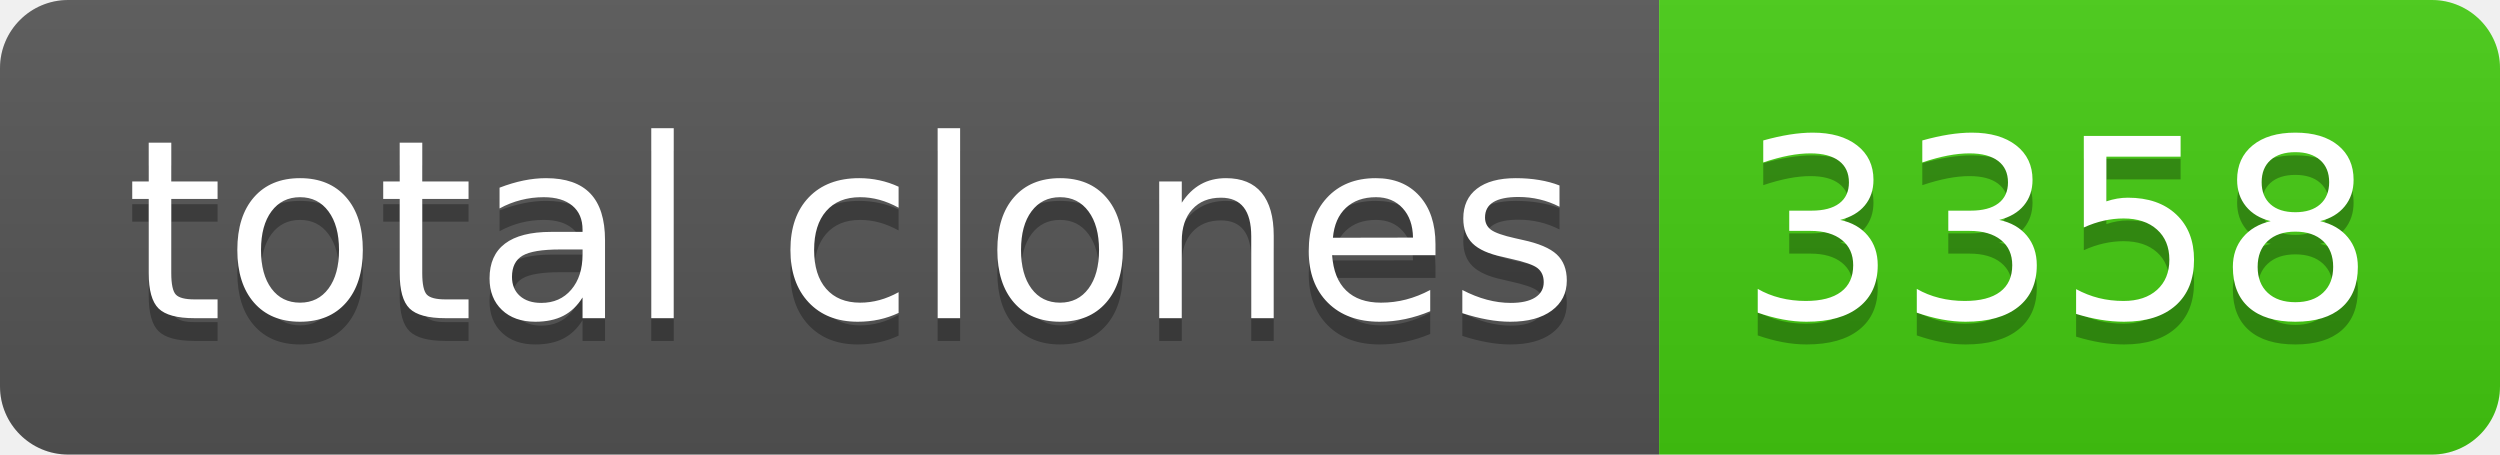
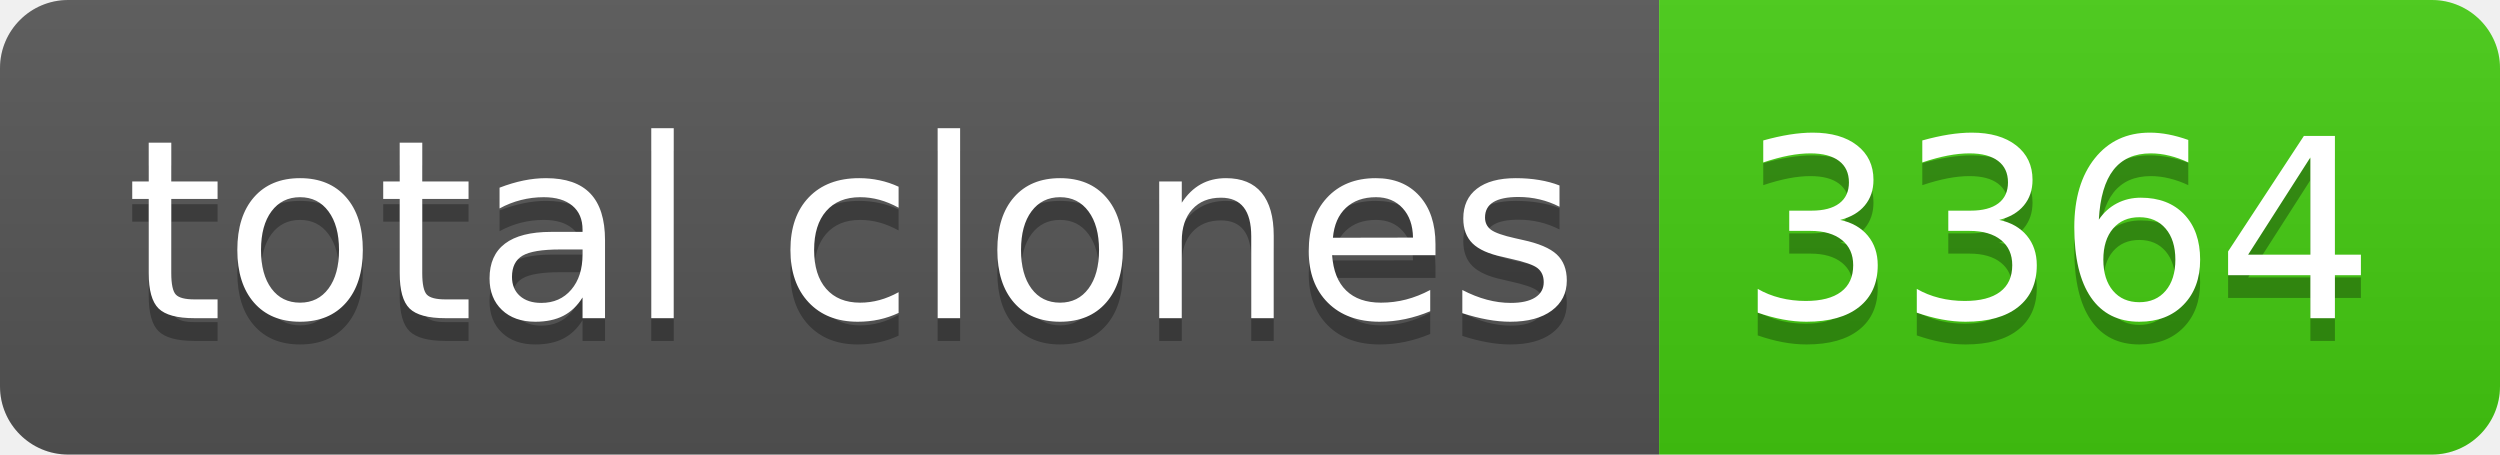
- <svg xmlns="http://www.w3.org/2000/svg" width="110" height="20" role="img" aria-label="total clones: 3358">
+ <svg xmlns="http://www.w3.org/2000/svg" width="110" height="20" role="img" aria-label="total clones: 3364">
  <linearGradient id="s" x2="0" y2="100%">
    <stop offset="0" stop-color="#bbb" stop-opacity=".1" />
    <stop offset="1" stop-opacity=".1" />
  </linearGradient>
  <clipPath id="r">
    <rect width="110" height="20" rx="3" fill="#fff" />
  </clipPath>
  <g clip-path="url(#r)">
    <rect width="73" height="20" fill="#555" />
    <rect x="73" width="37" height="20" fill="#4c1" />
    <rect width="110" height="20" fill="url(#s)" />
  </g>
  <g fill="#fff" text-anchor="middle" font-family="Verdana,Geneva,DejaVu Sans,sans-serif" text-rendering="geometricPrecision" font-size="110">
    <text aria-hidden="true" x="375" y="150" fill="#010101" fill-opacity=".3" transform="scale(.1)" textLength="630">total clones</text>
    <text x="375" y="140" transform="scale(.1)" fill="#fff" textLength="630">total clones</text>
-     <text aria-hidden="true" x="905" y="150" fill="#010101" fill-opacity=".3" transform="scale(.1)" textLength="270">3358</text>
-     <text x="905" y="140" transform="scale(.1)" fill="#fff" textLength="270">3358</text>
+     <text aria-hidden="true" x="905" y="150" fill="#010101" fill-opacity=".3" transform="scale(.1)" textLength="270">3364</text>
+     <text x="905" y="140" transform="scale(.1)" fill="#fff" textLength="270">3364</text>
  </g>
</svg>
